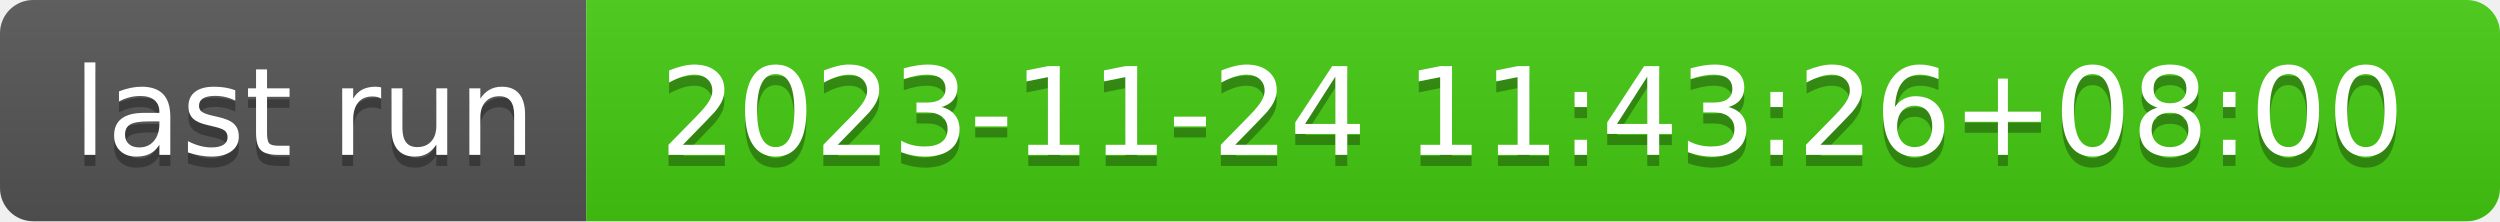
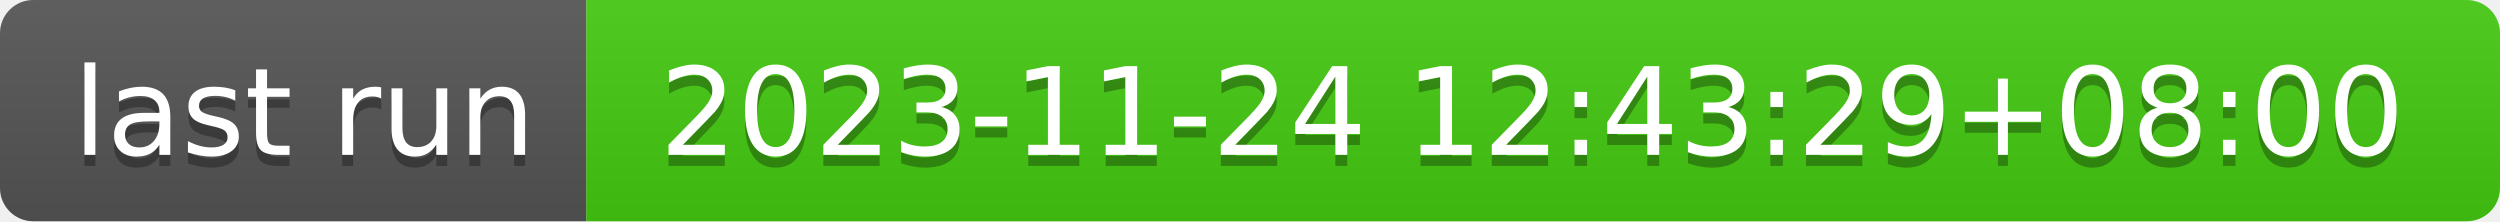
- <svg xmlns="http://www.w3.org/2000/svg" width="226" height="20" role="img" aria-label="last run: 2023-11-24 11:43:26+08:00">
+ <svg xmlns="http://www.w3.org/2000/svg" width="226" height="20" role="img" aria-label="last run: 2023-11-24 12:43:29+08:00">
  <linearGradient id="s" x2="0" y2="100%">
    <stop offset="0" stop-color="#bbb" stop-opacity=".1" />
    <stop offset="1" stop-opacity=".1" />
  </linearGradient>
  <clipPath id="r">
    <rect width="226" height="20" rx="3" fill="#fff" />
  </clipPath>
  <g clip-path="url(#r)">
    <rect width="53" height="20" fill="#555" />
    <rect x="53" width="173" height="20" fill="#4c1" />
    <rect width="226" height="20" fill="url(#s)" />
  </g>
  <g fill="#fff" text-anchor="middle" font-family="Verdana,Geneva,DejaVu Sans,sans-serif" text-rendering="geometricPrecision" font-size="110">
    <text aria-hidden="true" x="275" y="150" fill="#010101" fill-opacity=".3" transform="scale(.1)" textLength="430">last run</text>
    <text x="275" y="140" transform="scale(.1)" fill="#fff" textLength="430">last run</text>
-     <text aria-hidden="true" x="1385" y="150" fill="#010101" fill-opacity=".3" transform="scale(.1)" textLength="1630">2023-11-24 11:43:26+08:00</text>
-     <text x="1385" y="140" transform="scale(.1)" fill="#fff" textLength="1630">2023-11-24 11:43:26+08:00</text>
+     <text aria-hidden="true" x="1385" y="150" fill="#010101" fill-opacity=".3" transform="scale(.1)" textLength="1630">2023-11-24 12:43:29+08:00</text>
+     <text x="1385" y="140" transform="scale(.1)" fill="#fff" textLength="1630">2023-11-24 12:43:29+08:00</text>
  </g>
</svg>
